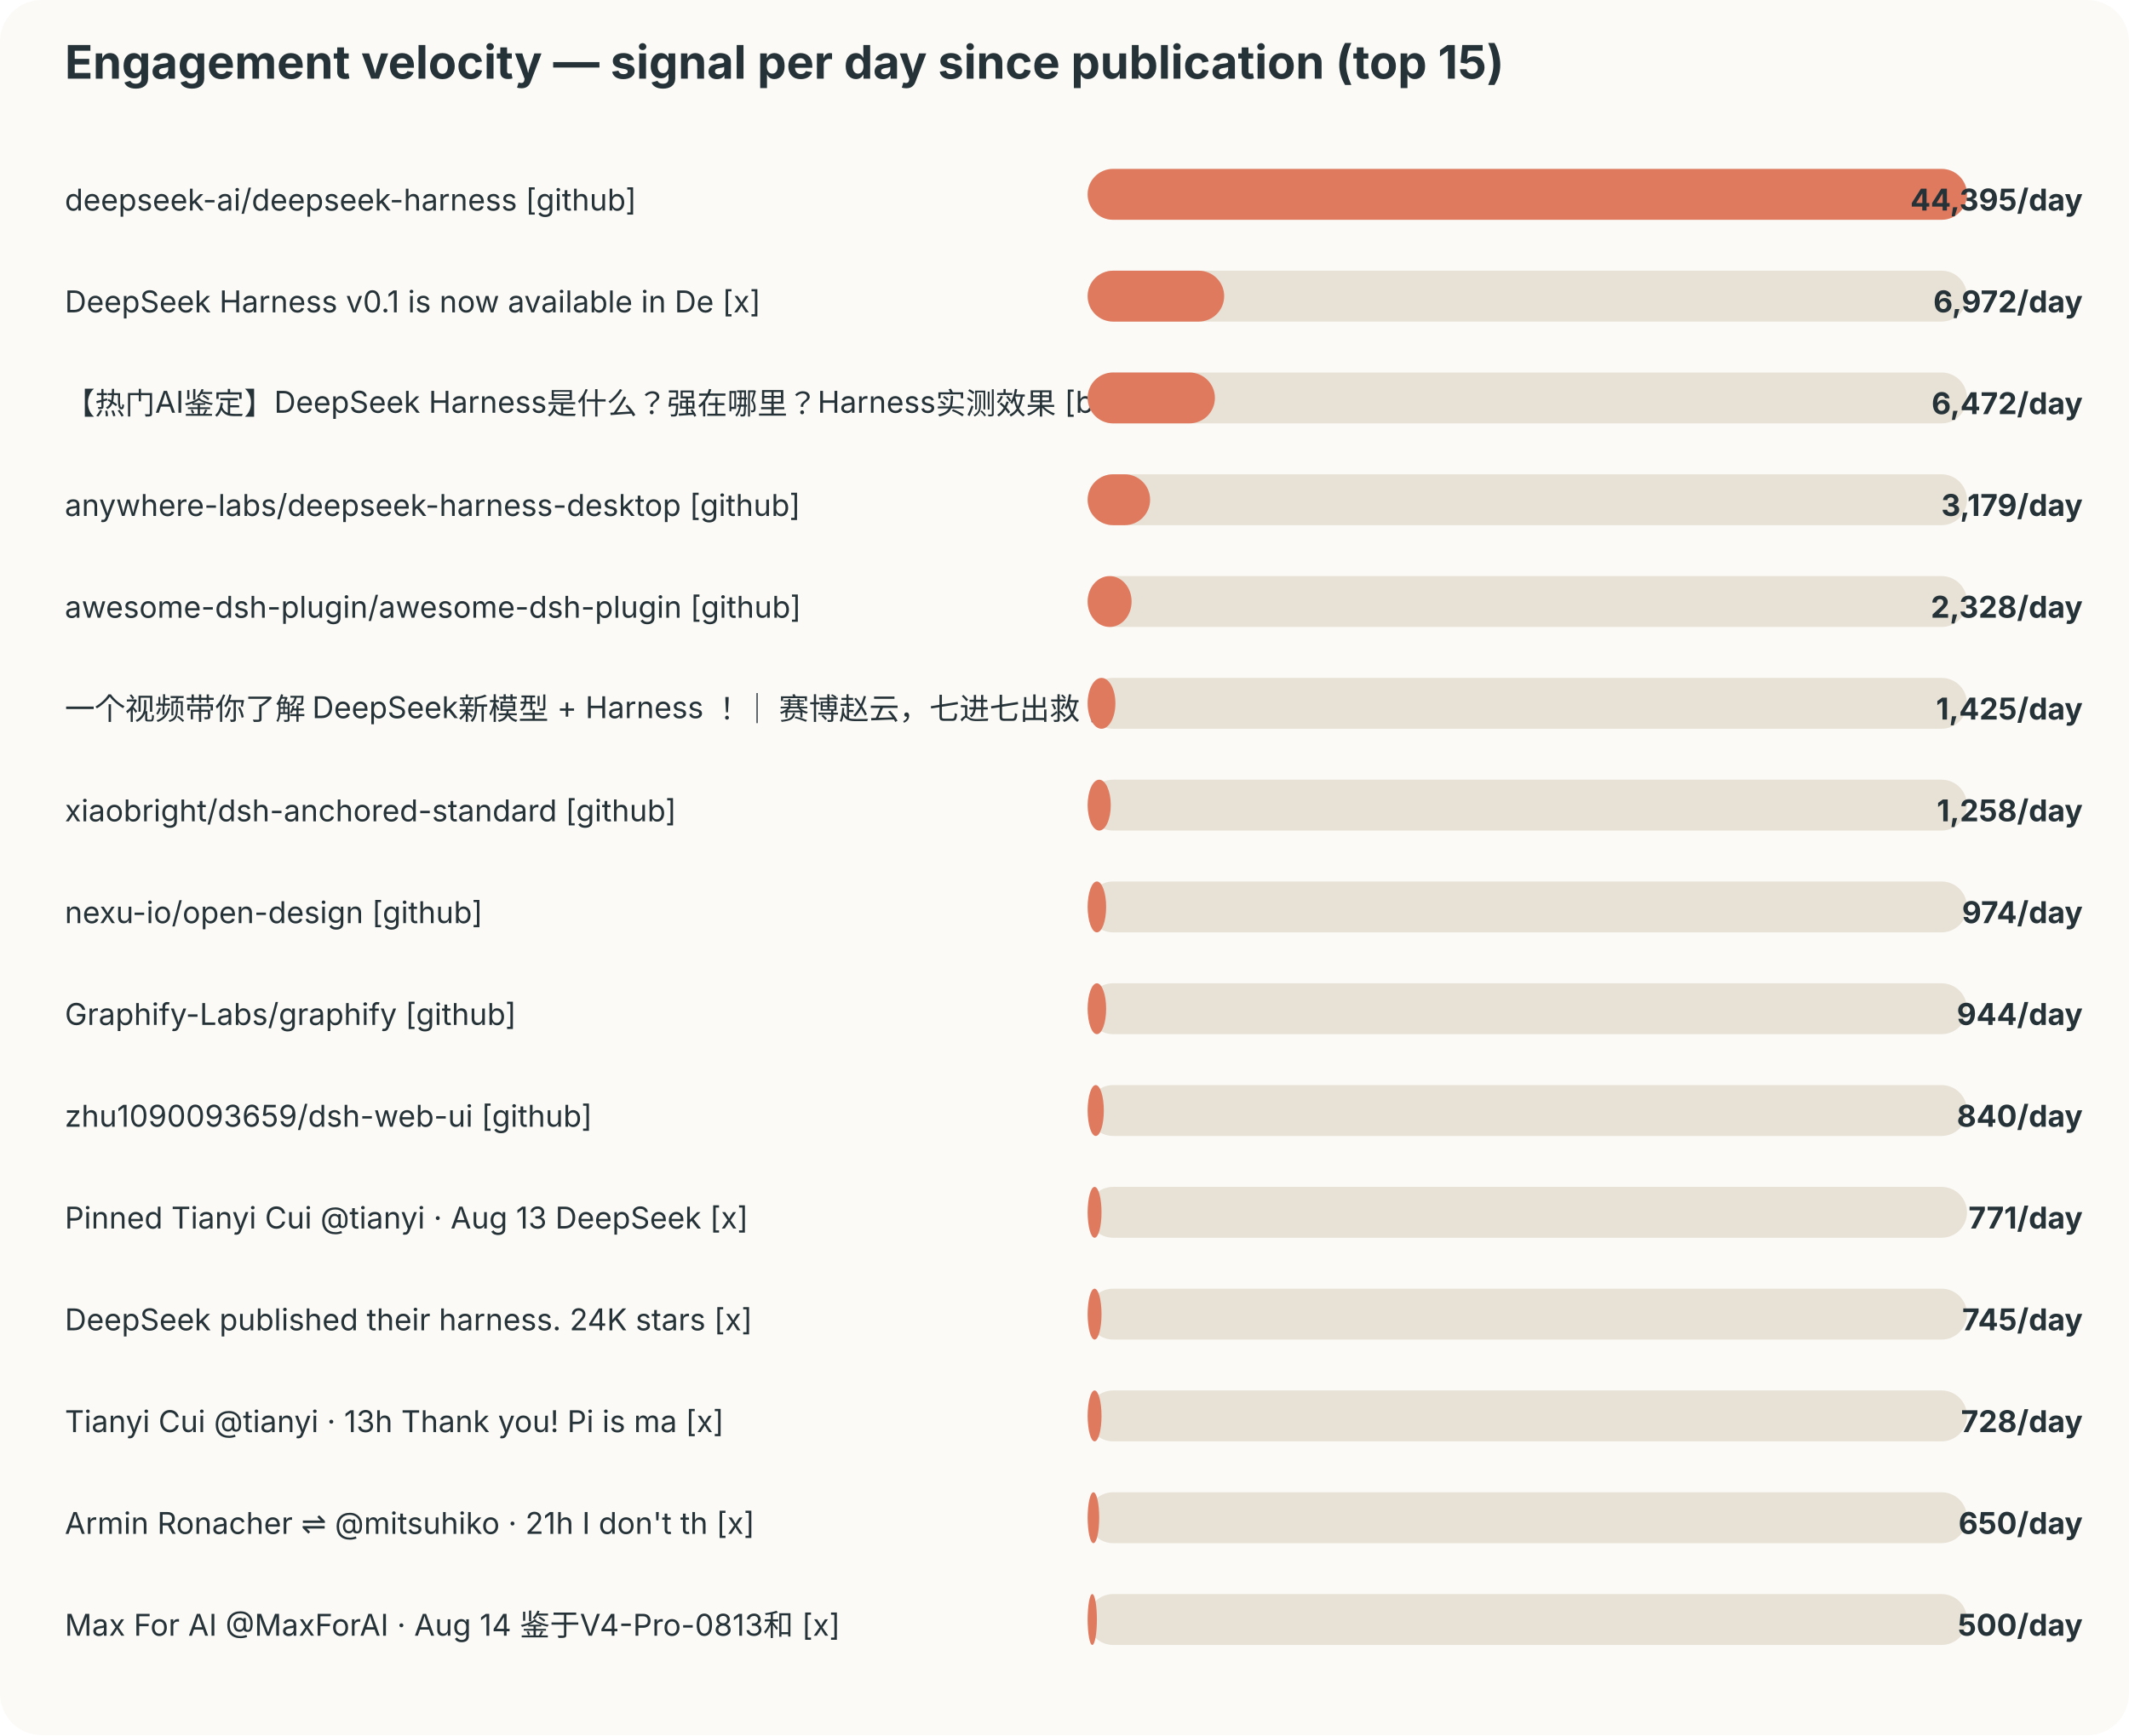
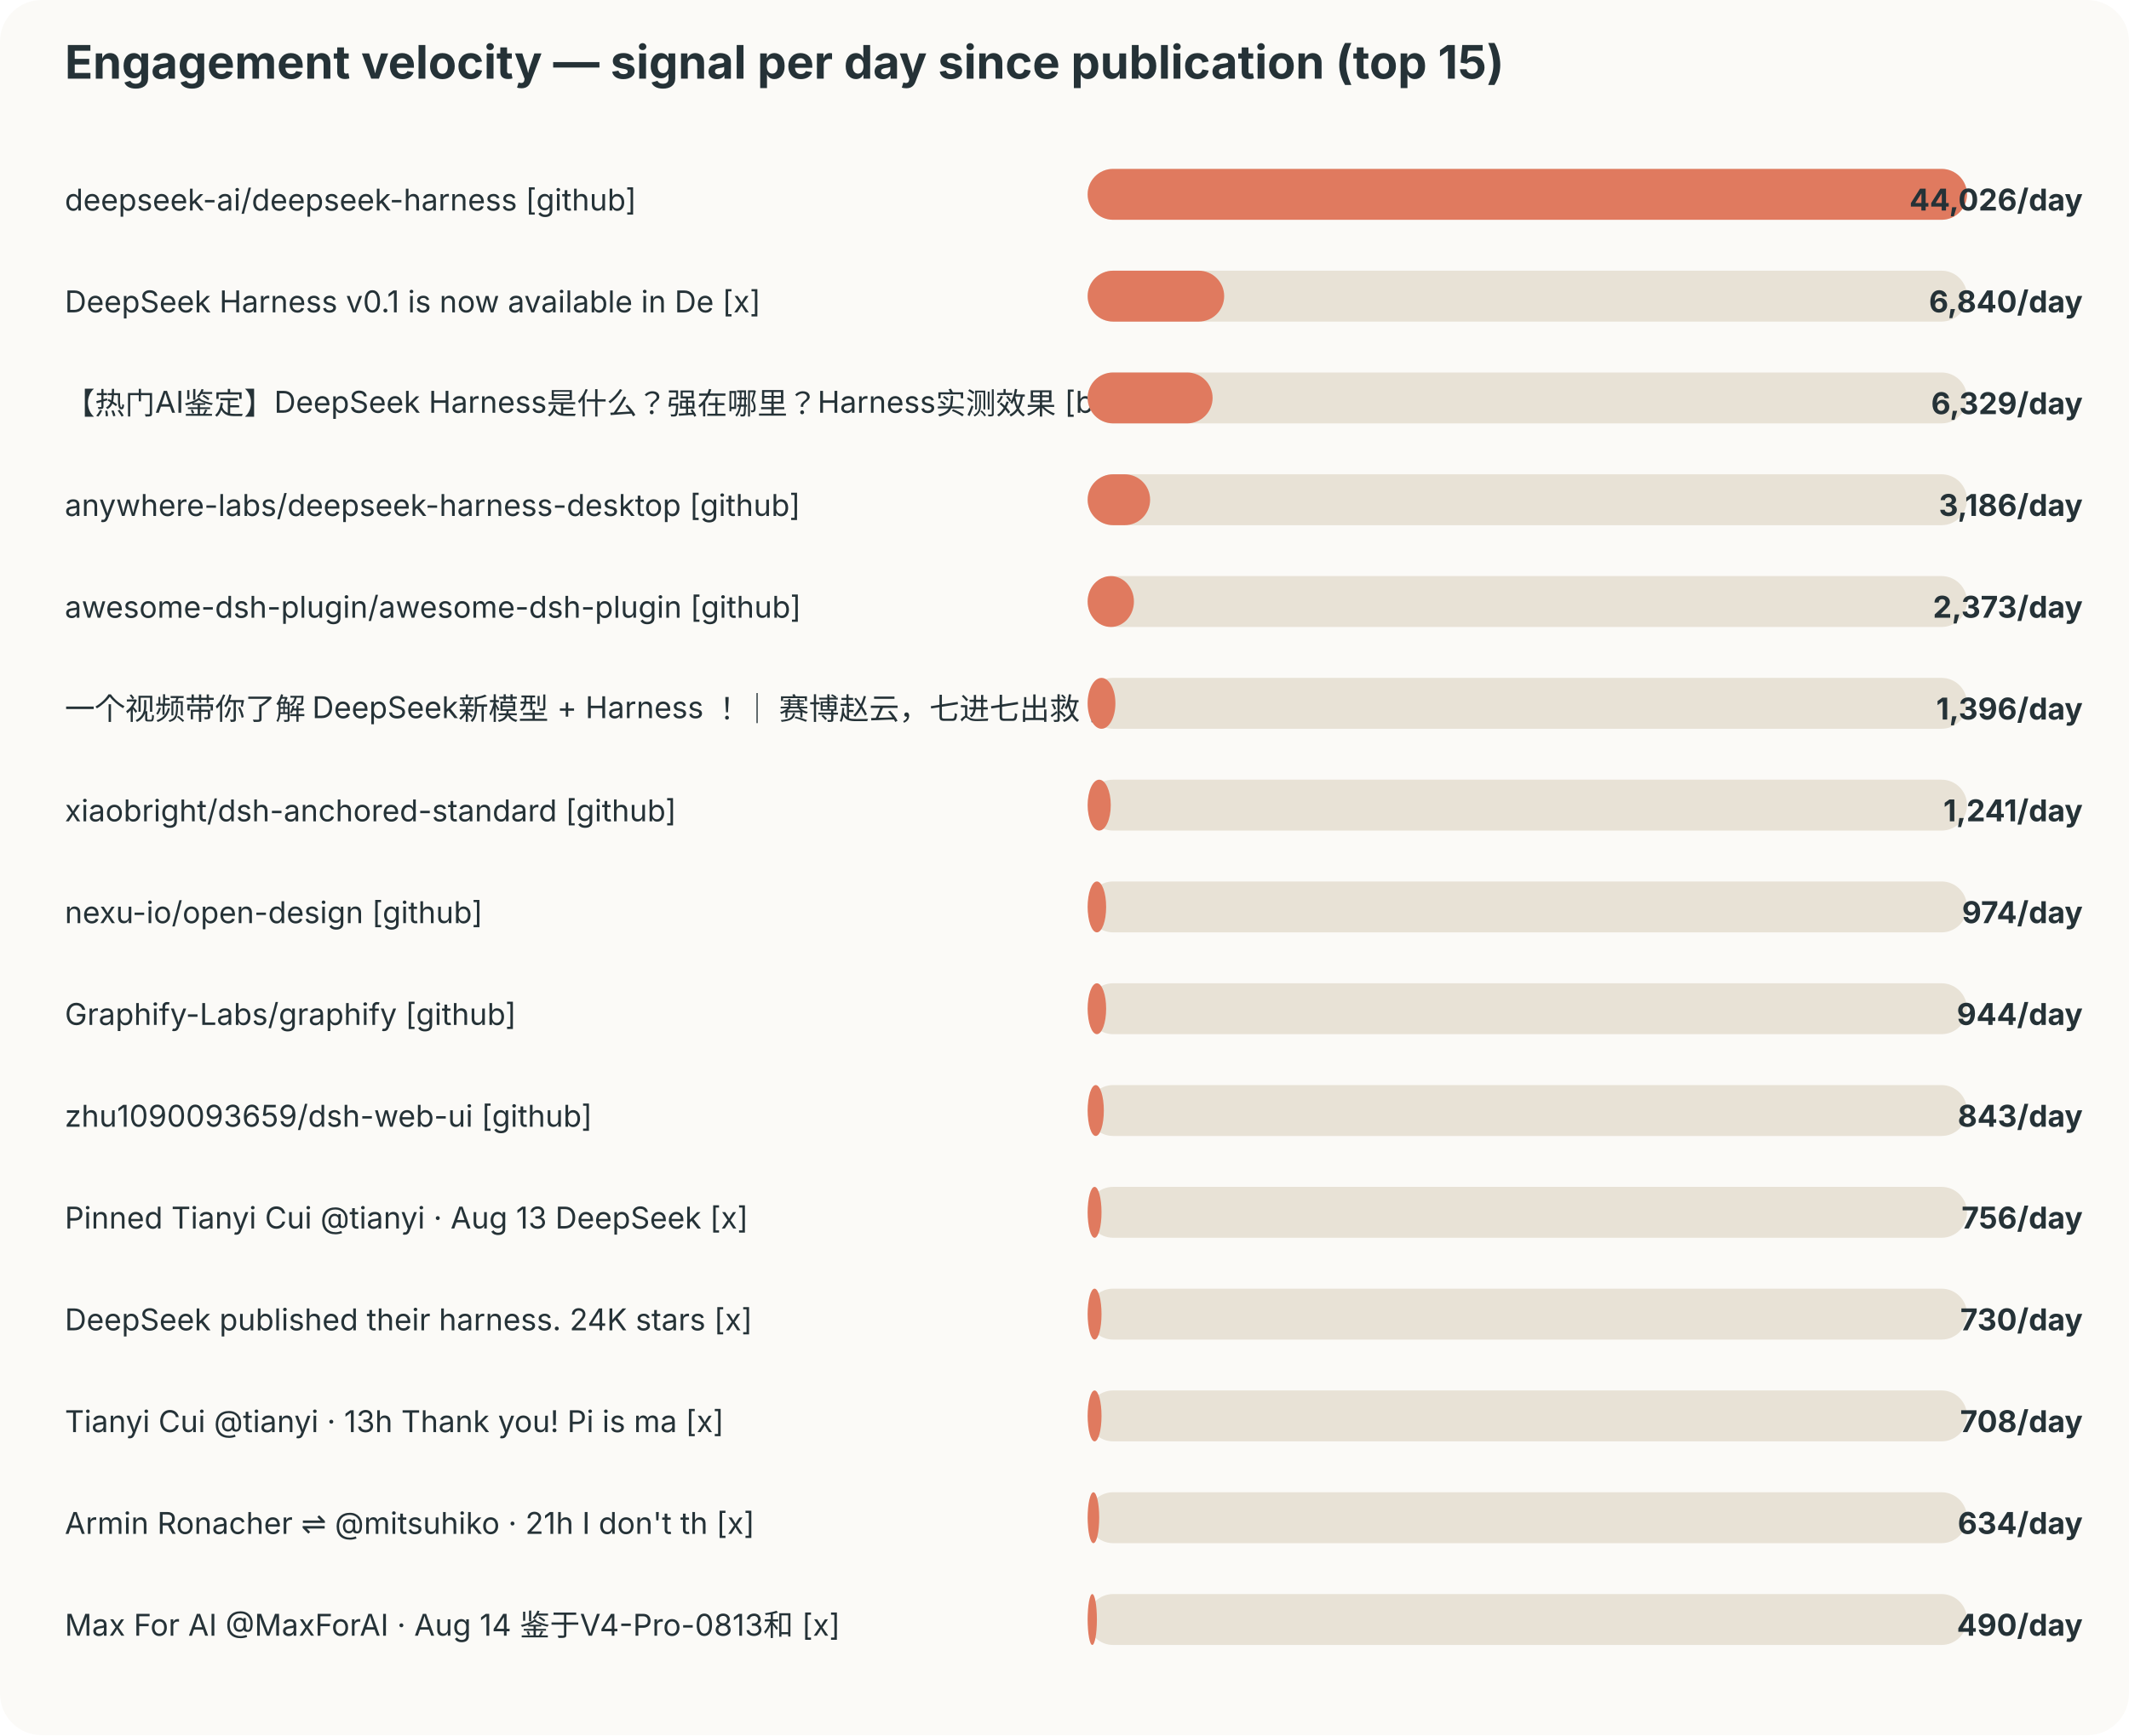
<svg xmlns="http://www.w3.org/2000/svg" width="920" height="750" viewBox="0 0 920 750">
  <style>text{font-family:-apple-system,BlinkMacSystemFont,"Segoe UI",sans-serif;fill:#253237} .muted{fill:#6b7a80;font-size:12px}</style>
  <rect width="100%" height="100%" rx="18" fill="#fbfaf7" />
  <text x="28" y="34" font-size="20" font-weight="700">Engagement velocity — signal per day since publication (top 15)</text>
  <text x="28" y="91" font-size="13">deepseek-ai/deepseek-harness [github]</text>
  <rect x="470" y="73" width="380" height="22" rx="11" fill="#e8e2d6" />
  <rect x="470" y="73" width="380" height="22" rx="11" fill="#e07a5f" />
-   <text x="900" y="91" text-anchor="end" font-size="13" font-weight="700">44,395/day</text>
+   <text x="900" y="91" text-anchor="end" font-size="13" font-weight="700">44,026/day</text>
  <text x="28" y="135" font-size="13">DeepSeek Harness v0.1 is now available in De [x]</text>
  <rect x="470" y="117" width="380" height="22" rx="11" fill="#e8e2d6" />
  <rect x="470" y="117" width="59" height="22" rx="11" fill="#e07a5f" />
-   <text x="900" y="135" text-anchor="end" font-size="13" font-weight="700">6,972/day</text>
+   <text x="900" y="135" text-anchor="end" font-size="13" font-weight="700">6,840/day</text>
  <text x="28" y="179" font-size="13">【热门AI鉴定】DeepSeek Harness是什么？强在哪里？Harness实测效果 [bilibili]</text>
  <rect x="470" y="161" width="380" height="22" rx="11" fill="#e8e2d6" />
-   <rect x="470" y="161" width="55" height="22" rx="11" fill="#e07a5f" />
-   <text x="900" y="179" text-anchor="end" font-size="13" font-weight="700">6,472/day</text>
+   <rect x="470" y="161" width="54" height="22" rx="11" fill="#e07a5f" />
+   <text x="900" y="179" text-anchor="end" font-size="13" font-weight="700">6,329/day</text>
  <text x="28" y="223" font-size="13">anywhere-labs/deepseek-harness-desktop [github]</text>
  <rect x="470" y="205" width="380" height="22" rx="11" fill="#e8e2d6" />
  <rect x="470" y="205" width="27" height="22" rx="11" fill="#e07a5f" />
-   <text x="900" y="223" text-anchor="end" font-size="13" font-weight="700">3,179/day</text>
+   <text x="900" y="223" text-anchor="end" font-size="13" font-weight="700">3,186/day</text>
  <text x="28" y="267" font-size="13">awesome-dsh-plugin/awesome-dsh-plugin [github]</text>
  <rect x="470" y="249" width="380" height="22" rx="11" fill="#e8e2d6" />
-   <rect x="470" y="249" width="19" height="22" rx="11" fill="#e07a5f" />
-   <text x="900" y="267" text-anchor="end" font-size="13" font-weight="700">2,328/day</text>
+   <rect x="470" y="249" width="20" height="22" rx="11" fill="#e07a5f" />
+   <text x="900" y="267" text-anchor="end" font-size="13" font-weight="700">2,373/day</text>
  <text x="28" y="311" font-size="13">一个视频带你了解 DeepSeek新模型 + Harness ！｜ 赛博赵云，七进七出救 [bilibili]</text>
  <rect x="470" y="293" width="380" height="22" rx="11" fill="#e8e2d6" />
  <rect x="470" y="293" width="12" height="22" rx="11" fill="#e07a5f" />
-   <text x="900" y="311" text-anchor="end" font-size="13" font-weight="700">1,425/day</text>
+   <text x="900" y="311" text-anchor="end" font-size="13" font-weight="700">1,396/day</text>
  <text x="28" y="355" font-size="13">xiaobright/dsh-anchored-standard [github]</text>
  <rect x="470" y="337" width="380" height="22" rx="11" fill="#e8e2d6" />
  <rect x="470" y="337" width="10" height="22" rx="11" fill="#e07a5f" />
-   <text x="900" y="355" text-anchor="end" font-size="13" font-weight="700">1,258/day</text>
+   <text x="900" y="355" text-anchor="end" font-size="13" font-weight="700">1,241/day</text>
  <text x="28" y="399" font-size="13">nexu-io/open-design [github]</text>
  <rect x="470" y="381" width="380" height="22" rx="11" fill="#e8e2d6" />
  <rect x="470" y="381" width="8" height="22" rx="11" fill="#e07a5f" />
  <text x="900" y="399" text-anchor="end" font-size="13" font-weight="700">974/day</text>
  <text x="28" y="443" font-size="13">Graphify-Labs/graphify [github]</text>
  <rect x="470" y="425" width="380" height="22" rx="11" fill="#e8e2d6" />
  <rect x="470" y="425" width="8" height="22" rx="11" fill="#e07a5f" />
  <text x="900" y="443" text-anchor="end" font-size="13" font-weight="700">944/day</text>
  <text x="28" y="487" font-size="13">zhu1090093659/dsh-web-ui [github]</text>
  <rect x="470" y="469" width="380" height="22" rx="11" fill="#e8e2d6" />
  <rect x="470" y="469" width="7" height="22" rx="11" fill="#e07a5f" />
-   <text x="900" y="487" text-anchor="end" font-size="13" font-weight="700">840/day</text>
+   <text x="900" y="487" text-anchor="end" font-size="13" font-weight="700">843/day</text>
  <text x="28" y="531" font-size="13">Pinned Tianyi Cui @tianyi · Aug 13 DeepSeek  [x]</text>
  <rect x="470" y="513" width="380" height="22" rx="11" fill="#e8e2d6" />
  <rect x="470" y="513" width="6" height="22" rx="11" fill="#e07a5f" />
-   <text x="900" y="531" text-anchor="end" font-size="13" font-weight="700">771/day</text>
+   <text x="900" y="531" text-anchor="end" font-size="13" font-weight="700">756/day</text>
  <text x="28" y="575" font-size="13">DeepSeek published their harness. 24K stars  [x]</text>
  <rect x="470" y="557" width="380" height="22" rx="11" fill="#e8e2d6" />
  <rect x="470" y="557" width="6" height="22" rx="11" fill="#e07a5f" />
-   <text x="900" y="575" text-anchor="end" font-size="13" font-weight="700">745/day</text>
+   <text x="900" y="575" text-anchor="end" font-size="13" font-weight="700">730/day</text>
  <text x="28" y="619" font-size="13">Tianyi Cui @tianyi · 13h Thank you! Pi is ma [x]</text>
  <rect x="470" y="601" width="380" height="22" rx="11" fill="#e8e2d6" />
  <rect x="470" y="601" width="6" height="22" rx="11" fill="#e07a5f" />
-   <text x="900" y="619" text-anchor="end" font-size="13" font-weight="700">728/day</text>
+   <text x="900" y="619" text-anchor="end" font-size="13" font-weight="700">708/day</text>
  <text x="28" y="663" font-size="13">Armin Ronacher ⇌ @mitsuhiko · 21h I don't th [x]</text>
  <rect x="470" y="645" width="380" height="22" rx="11" fill="#e8e2d6" />
  <rect x="470" y="645" width="5" height="22" rx="11" fill="#e07a5f" />
-   <text x="900" y="663" text-anchor="end" font-size="13" font-weight="700">650/day</text>
+   <text x="900" y="663" text-anchor="end" font-size="13" font-weight="700">634/day</text>
  <text x="28" y="707" font-size="13">Max For AI @MaxForAI · Aug 14 鉴于V4-Pro-0813和 [x]</text>
  <rect x="470" y="689" width="380" height="22" rx="11" fill="#e8e2d6" />
  <rect x="470" y="689" width="4" height="22" rx="11" fill="#e07a5f" />
-   <text x="900" y="707" text-anchor="end" font-size="13" font-weight="700">500/day</text>
+   <text x="900" y="707" text-anchor="end" font-size="13" font-weight="700">490/day</text>
</svg>
